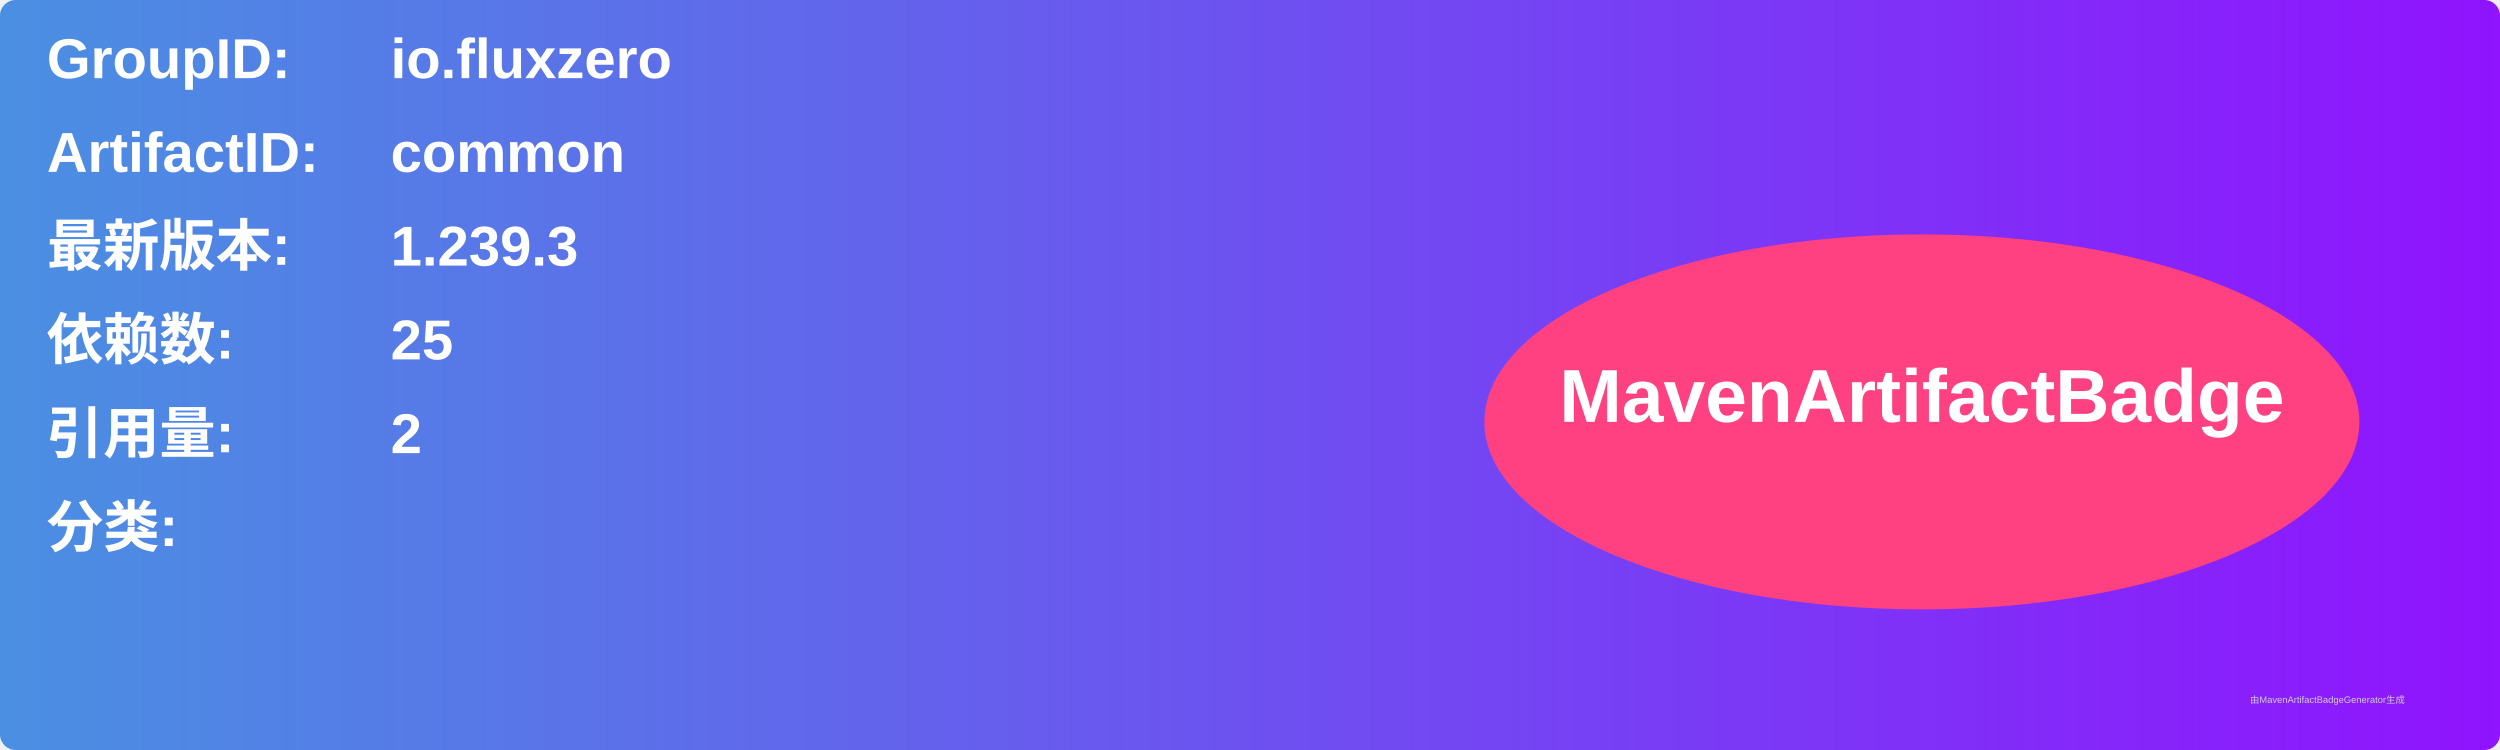
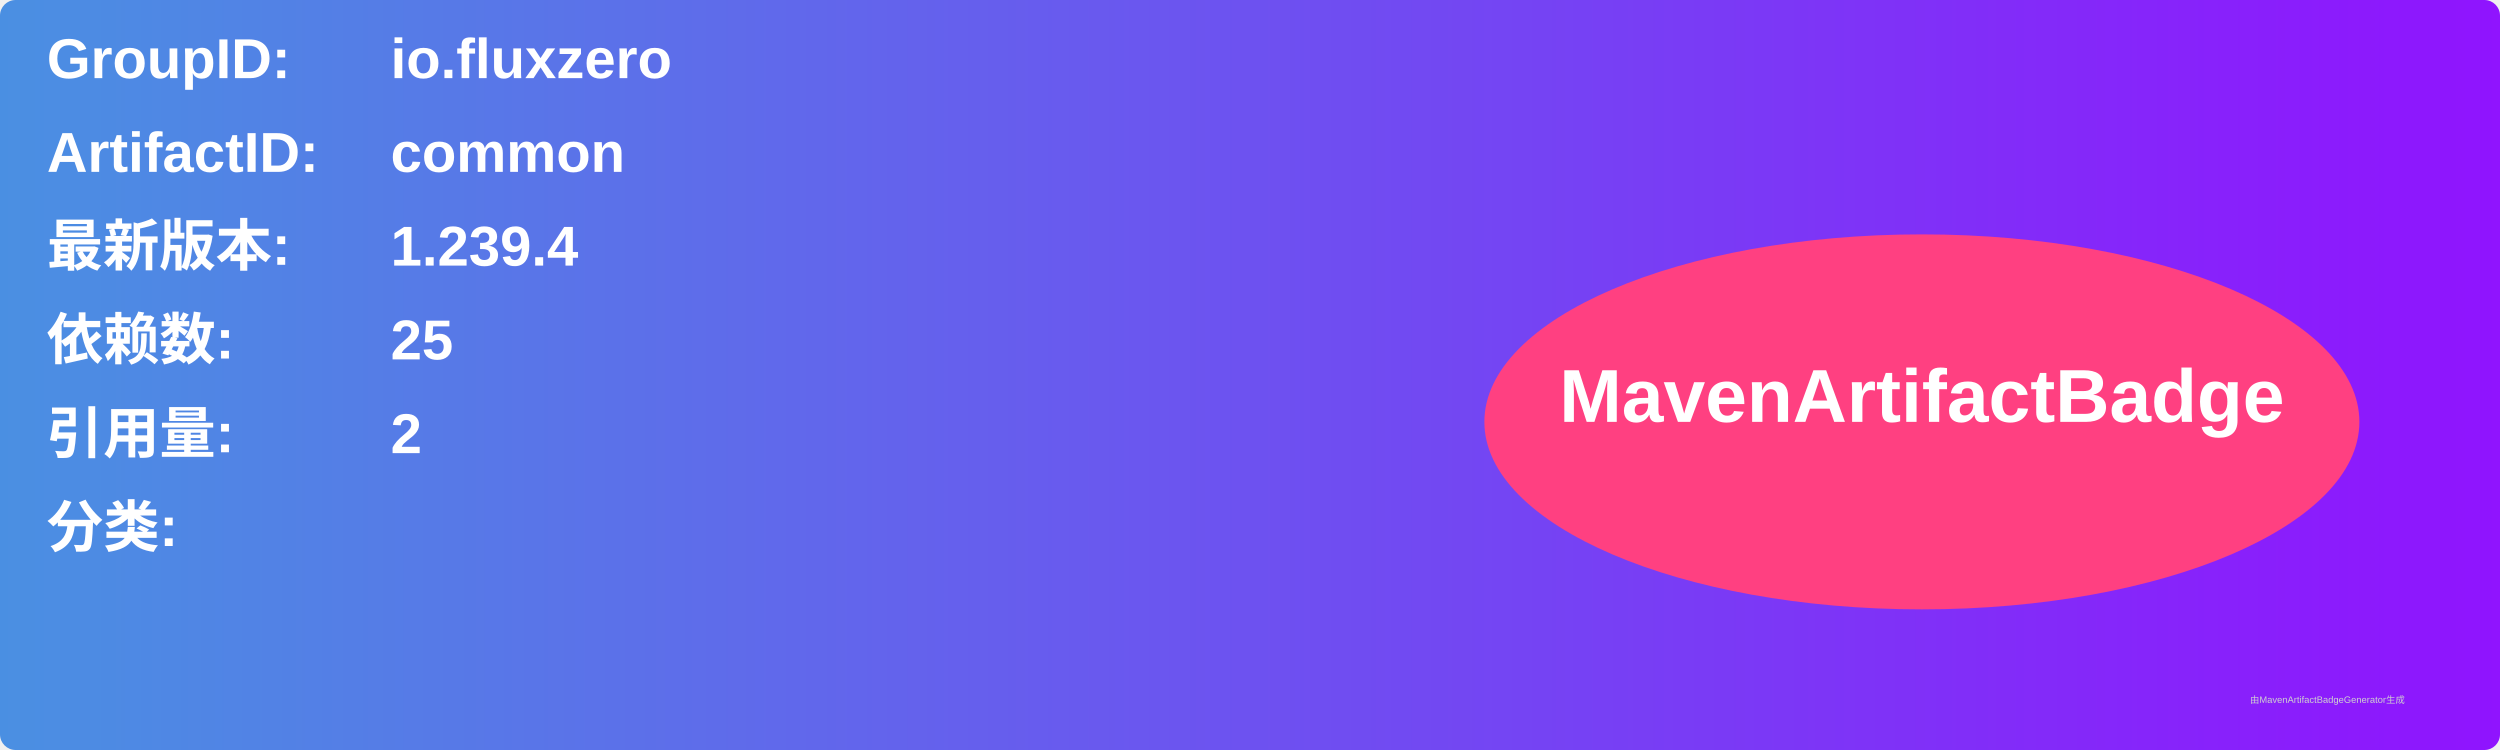
<svg xmlns="http://www.w3.org/2000/svg" width="800" height="240" viewBox="0 0 800 240">
  <linearGradient id="grad" x1="0%" y1="0%" x2="100%" y2="0%">
    <stop offset="0%" stop-color="#4a90e2" />
    <stop offset="100%" stop-color="#9013fe" />
  </linearGradient>
  <rect width="100%" height="100%" rx="5" ry="5" fill="url(#grad)" />
  <g transform="translate(15, 15)">
    <text x="0" y="10" font-family="Arial" font-size="18" fill="white" font-weight="bold" width="260">GroupID:</text>
    <text x="110" y="10" font-family="Arial" font-size="18" fill="white" font-weight="bold" width="460">io.fluxzero</text>
    <text x="0" y="40" font-family="Arial" font-size="18" fill="white" font-weight="bold" width="260">ArtifactID:</text>
    <text x="110" y="40" font-family="Arial" font-size="18" fill="white" font-weight="bold" width="460">common</text>
    <text x="0" y="70" font-family="Arial" font-size="18" fill="white" font-weight="bold">最新版本:</text>
    <text x="110" y="70" font-family="Arial" font-size="18" fill="white" font-weight="bold">
-       <tspan font-weight="bold">1.239.3</tspan>
+       <tspan font-weight="bold">1.239.4</tspan>
    </text>
    <text x="0" y="100" font-family="Arial" font-size="18" fill="white" font-weight="bold">依赖数: </text>
    <text x="110" y="100" font-family="Arial" font-size="18" fill="white">
      <tspan font-weight="bold">25</tspan>
    </text>
    <text x="0" y="130" font-family="Arial" font-size="18" fill="white" font-weight="bold">引用量: </text>
    <text x="110" y="130" font-family="Arial" font-size="18" fill="white">
      <tspan font-weight="bold">2</tspan>
    </text>
    <text x="0" y="160" font-family="Arial" font-size="18" fill="white" font-weight="bold">分类:</text>
    <text x="10" y="190" font-family="Arial" font-size="10" fill="white">
      <tspan font-weight="bold" />
    </text>
    <ellipse cx="600" cy="120" rx="140" ry="60" fill="#ff4081" />
    <text x="600" y="120" text-anchor="middle" font-family="Arial" font-size="24" fill="white" font-weight="bold">MavenArtifactBadge</text>
  </g>
  <text x="720" y="225" font-family="Arial" font-size="3" fill="#d0d0d0">由MavenArtifactBadgeGenerator生成</text>
</svg>
